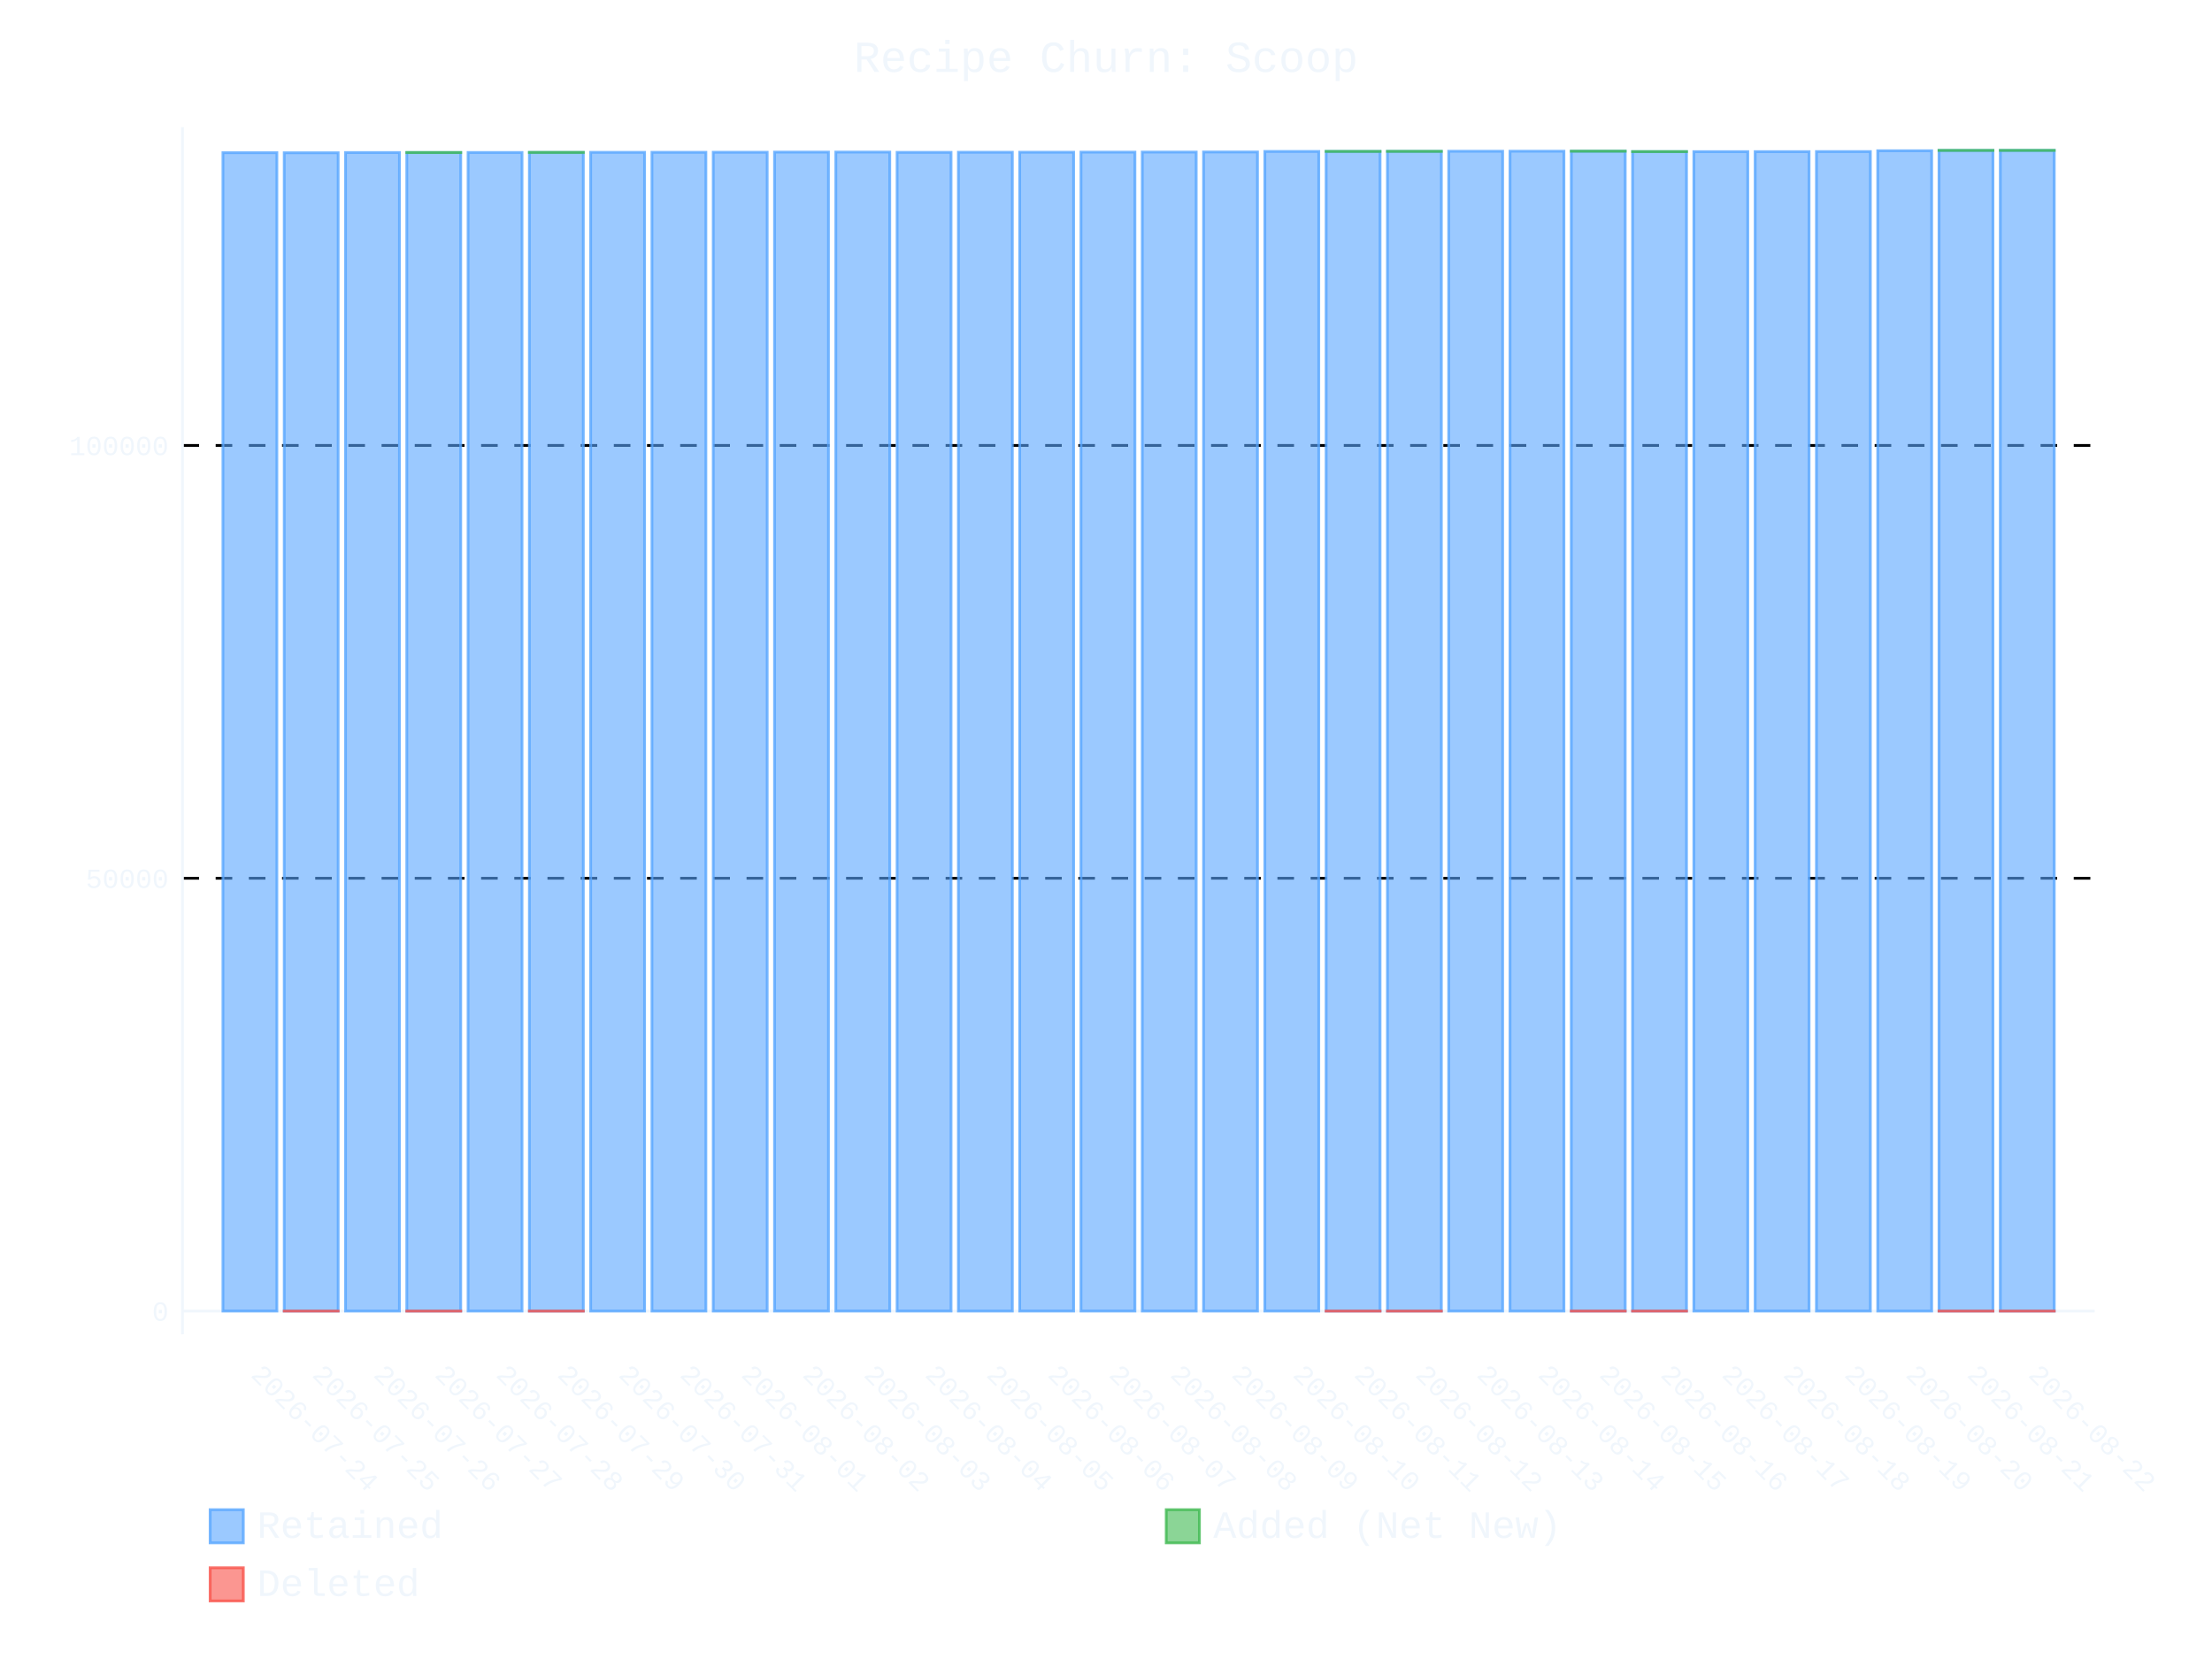
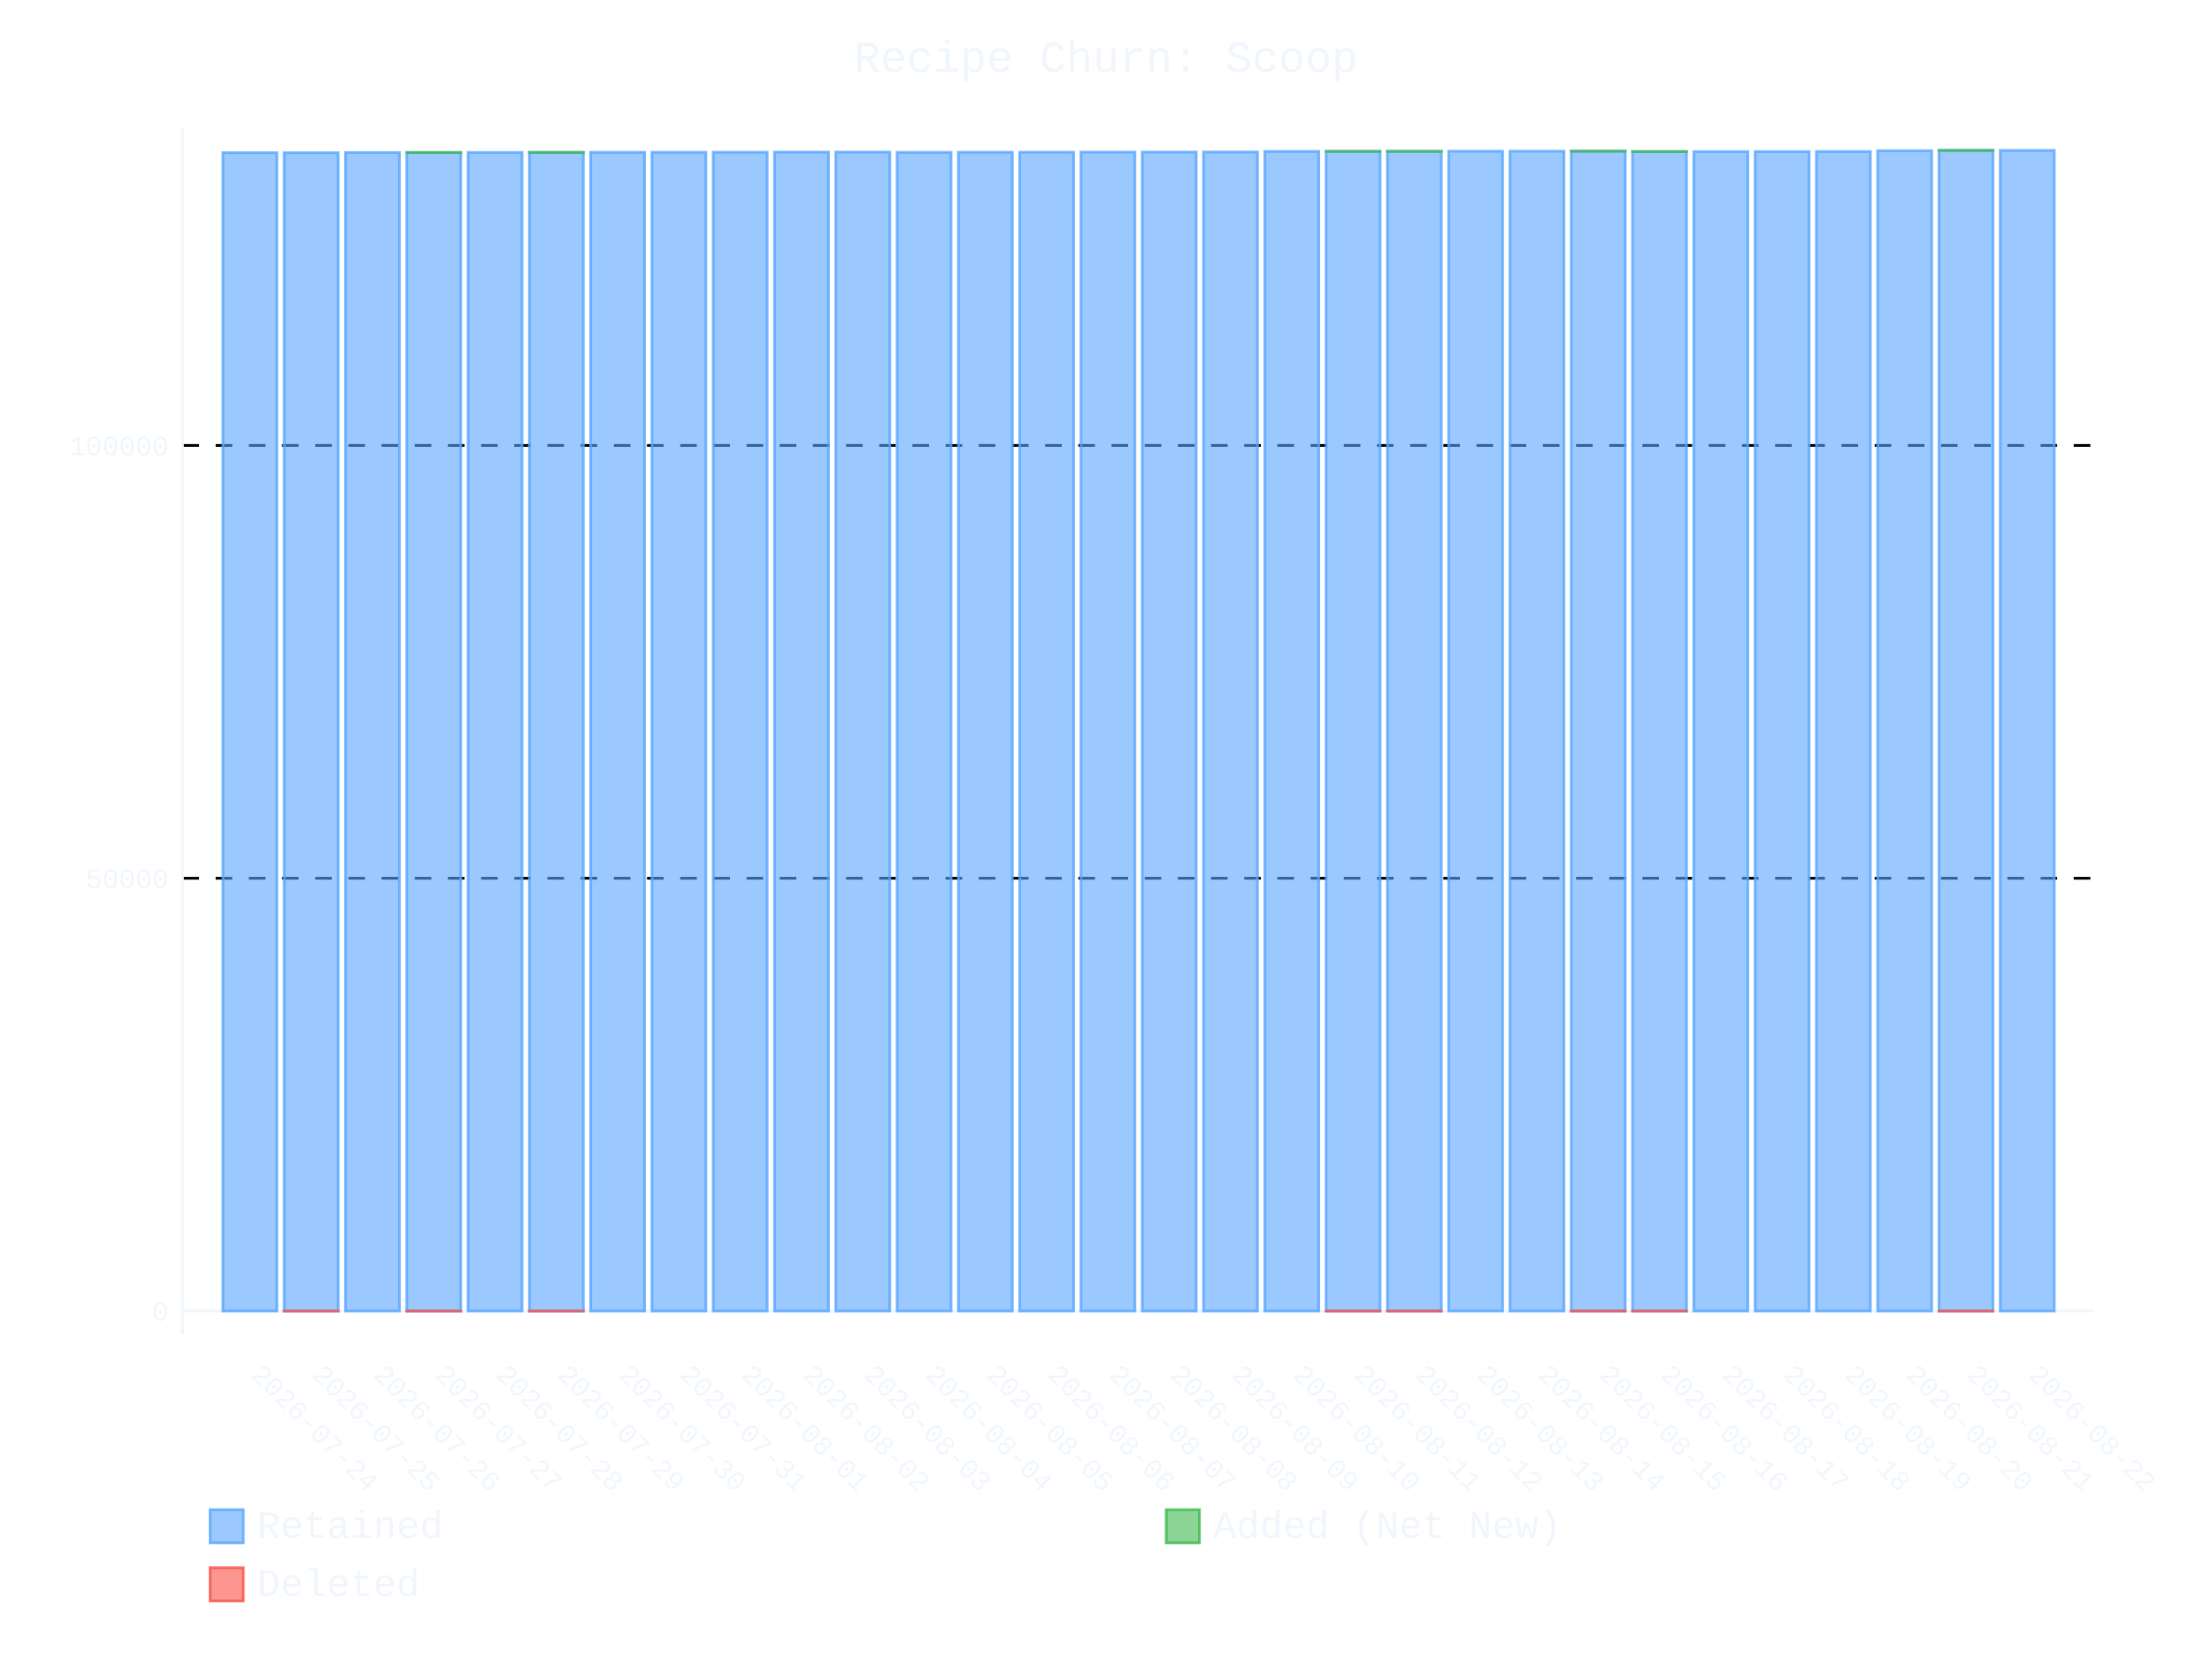
- <svg xmlns="http://www.w3.org/2000/svg" id="chart-dc22d3c2-2146-4b48-86a1-b307afe81582" class="pygal-chart" viewBox="0 0 800 600">
+ <svg xmlns="http://www.w3.org/2000/svg" id="chart-79e2b00c-2360-4c1a-bbdf-51bcf0064941" class="pygal-chart" viewBox="0 0 800 600">
  <defs>
-     <style type="text/css">#chart-dc22d3c2-2146-4b48-86a1-b307afe81582{-webkit-user-select:none;-webkit-font-smoothing:antialiased;font-family:Consolas,"Liberation Mono",Menlo,Courier,monospace}#chart-dc22d3c2-2146-4b48-86a1-b307afe81582 .title{font-family:Consolas,"Liberation Mono",Menlo,Courier,monospace;font-size:16px}#chart-dc22d3c2-2146-4b48-86a1-b307afe81582 .legends .legend text{font-family:Consolas,"Liberation Mono",Menlo,Courier,monospace;font-size:14px}#chart-dc22d3c2-2146-4b48-86a1-b307afe81582 .axis text{font-family:Consolas,"Liberation Mono",Menlo,Courier,monospace;font-size:10px}#chart-dc22d3c2-2146-4b48-86a1-b307afe81582 .axis text.major{font-family:Consolas,"Liberation Mono",Menlo,Courier,monospace;font-size:10px}#chart-dc22d3c2-2146-4b48-86a1-b307afe81582 .text-overlay text.value{font-family:Consolas,"Liberation Mono",Menlo,Courier,monospace;font-size:16px}#chart-dc22d3c2-2146-4b48-86a1-b307afe81582 .text-overlay text.label{font-family:Consolas,"Liberation Mono",Menlo,Courier,monospace;font-size:10px}#chart-dc22d3c2-2146-4b48-86a1-b307afe81582 .tooltip{font-family:Consolas,"Liberation Mono",Menlo,Courier,monospace;font-size:14px}#chart-dc22d3c2-2146-4b48-86a1-b307afe81582 text.no_data{font-family:Consolas,"Liberation Mono",Menlo,Courier,monospace;font-size:64px}
- #chart-dc22d3c2-2146-4b48-86a1-b307afe81582{background-color:transparent}#chart-dc22d3c2-2146-4b48-86a1-b307afe81582 path,#chart-dc22d3c2-2146-4b48-86a1-b307afe81582 line,#chart-dc22d3c2-2146-4b48-86a1-b307afe81582 rect,#chart-dc22d3c2-2146-4b48-86a1-b307afe81582 circle{-webkit-transition:400ms ease-in;-moz-transition:400ms ease-in;transition:400ms ease-in}#chart-dc22d3c2-2146-4b48-86a1-b307afe81582 .graph &gt; .background{fill:transparent}#chart-dc22d3c2-2146-4b48-86a1-b307afe81582 .plot &gt; .background{fill:transparent}#chart-dc22d3c2-2146-4b48-86a1-b307afe81582 .graph{fill:#f0f6fc}#chart-dc22d3c2-2146-4b48-86a1-b307afe81582 text.no_data{fill:#f0f6fc}#chart-dc22d3c2-2146-4b48-86a1-b307afe81582 .title{fill:#f0f6fc}#chart-dc22d3c2-2146-4b48-86a1-b307afe81582 .legends .legend text{fill:#f0f6fc}#chart-dc22d3c2-2146-4b48-86a1-b307afe81582 .legends .legend:hover text{fill:#f0f6fc}#chart-dc22d3c2-2146-4b48-86a1-b307afe81582 .axis .line{stroke:#f0f6fc}#chart-dc22d3c2-2146-4b48-86a1-b307afe81582 .axis .guide.line{stroke:#9198a1}#chart-dc22d3c2-2146-4b48-86a1-b307afe81582 .axis .major.line{stroke:#f0f6fc}#chart-dc22d3c2-2146-4b48-86a1-b307afe81582 .axis text.major{fill:#f0f6fc}#chart-dc22d3c2-2146-4b48-86a1-b307afe81582 .axis.y .guides:hover .guide.line,#chart-dc22d3c2-2146-4b48-86a1-b307afe81582 .line-graph .axis.x .guides:hover .guide.line,#chart-dc22d3c2-2146-4b48-86a1-b307afe81582 .stackedline-graph .axis.x .guides:hover .guide.line,#chart-dc22d3c2-2146-4b48-86a1-b307afe81582 .xy-graph .axis.x .guides:hover .guide.line{stroke:#f0f6fc}#chart-dc22d3c2-2146-4b48-86a1-b307afe81582 .axis .guides:hover text{fill:#f0f6fc}#chart-dc22d3c2-2146-4b48-86a1-b307afe81582 .reactive{fill-opacity:.6;stroke-opacity:.8;stroke-width:1}#chart-dc22d3c2-2146-4b48-86a1-b307afe81582 .ci{stroke:#f0f6fc}#chart-dc22d3c2-2146-4b48-86a1-b307afe81582 .reactive.active,#chart-dc22d3c2-2146-4b48-86a1-b307afe81582 .active .reactive{fill-opacity:.9;stroke-opacity:.9;stroke-width:4}#chart-dc22d3c2-2146-4b48-86a1-b307afe81582 .ci .reactive.active{stroke-width:1.5}#chart-dc22d3c2-2146-4b48-86a1-b307afe81582 .series text{fill:#f0f6fc}#chart-dc22d3c2-2146-4b48-86a1-b307afe81582 .tooltip rect{fill:transparent;stroke:#f0f6fc;-webkit-transition:opacity 400ms ease-in;-moz-transition:opacity 400ms ease-in;transition:opacity 400ms ease-in}#chart-dc22d3c2-2146-4b48-86a1-b307afe81582 .tooltip .label{fill:#f0f6fc}#chart-dc22d3c2-2146-4b48-86a1-b307afe81582 .tooltip .label{fill:#f0f6fc}#chart-dc22d3c2-2146-4b48-86a1-b307afe81582 .tooltip .legend{font-size:.8em;fill:#9198a1}#chart-dc22d3c2-2146-4b48-86a1-b307afe81582 .tooltip .x_label{font-size:.6em;fill:#f0f6fc}#chart-dc22d3c2-2146-4b48-86a1-b307afe81582 .tooltip .xlink{font-size:.5em;text-decoration:underline}#chart-dc22d3c2-2146-4b48-86a1-b307afe81582 .tooltip .value{font-size:1.5em}#chart-dc22d3c2-2146-4b48-86a1-b307afe81582 .bound{font-size:.5em}#chart-dc22d3c2-2146-4b48-86a1-b307afe81582 .max-value{font-size:.75em;fill:#9198a1}#chart-dc22d3c2-2146-4b48-86a1-b307afe81582 .map-element{fill:transparent;stroke:#9198a1 !important}#chart-dc22d3c2-2146-4b48-86a1-b307afe81582 .map-element .reactive{fill-opacity:inherit;stroke-opacity:inherit}#chart-dc22d3c2-2146-4b48-86a1-b307afe81582 .color-0,#chart-dc22d3c2-2146-4b48-86a1-b307afe81582 .color-0 a:visited{stroke:#58a6ff;fill:#58a6ff}#chart-dc22d3c2-2146-4b48-86a1-b307afe81582 .color-1,#chart-dc22d3c2-2146-4b48-86a1-b307afe81582 .color-1 a:visited{stroke:#3fb950;fill:#3fb950}#chart-dc22d3c2-2146-4b48-86a1-b307afe81582 .color-2,#chart-dc22d3c2-2146-4b48-86a1-b307afe81582 .color-2 a:visited{stroke:#f85149;fill:#f85149}#chart-dc22d3c2-2146-4b48-86a1-b307afe81582 .text-overlay .color-0 text{fill:black}#chart-dc22d3c2-2146-4b48-86a1-b307afe81582 .text-overlay .color-1 text{fill:black}#chart-dc22d3c2-2146-4b48-86a1-b307afe81582 .text-overlay .color-2 text{fill:black}
- #chart-dc22d3c2-2146-4b48-86a1-b307afe81582 text.no_data{text-anchor:middle}#chart-dc22d3c2-2146-4b48-86a1-b307afe81582 .guide.line{fill:none}#chart-dc22d3c2-2146-4b48-86a1-b307afe81582 .centered{text-anchor:middle}#chart-dc22d3c2-2146-4b48-86a1-b307afe81582 .title{text-anchor:middle}#chart-dc22d3c2-2146-4b48-86a1-b307afe81582 .legends .legend text{fill-opacity:1}#chart-dc22d3c2-2146-4b48-86a1-b307afe81582 .axis.x text{text-anchor:middle}#chart-dc22d3c2-2146-4b48-86a1-b307afe81582 .axis.x:not(.web) text[transform]{text-anchor:start}#chart-dc22d3c2-2146-4b48-86a1-b307afe81582 .axis.x:not(.web) text[transform].backwards{text-anchor:end}#chart-dc22d3c2-2146-4b48-86a1-b307afe81582 .axis.y text{text-anchor:end}#chart-dc22d3c2-2146-4b48-86a1-b307afe81582 .axis.y text[transform].backwards{text-anchor:start}#chart-dc22d3c2-2146-4b48-86a1-b307afe81582 .axis.y2 text{text-anchor:start}#chart-dc22d3c2-2146-4b48-86a1-b307afe81582 .axis.y2 text[transform].backwards{text-anchor:end}#chart-dc22d3c2-2146-4b48-86a1-b307afe81582 .axis .guide.line{stroke-dasharray:4,4;stroke:black}#chart-dc22d3c2-2146-4b48-86a1-b307afe81582 .axis .major.guide.line{stroke-dasharray:6,6;stroke:black}#chart-dc22d3c2-2146-4b48-86a1-b307afe81582 .horizontal .axis.y .guide.line,#chart-dc22d3c2-2146-4b48-86a1-b307afe81582 .horizontal .axis.y2 .guide.line,#chart-dc22d3c2-2146-4b48-86a1-b307afe81582 .vertical .axis.x .guide.line{opacity:0}#chart-dc22d3c2-2146-4b48-86a1-b307afe81582 .horizontal .axis.always_show .guide.line,#chart-dc22d3c2-2146-4b48-86a1-b307afe81582 .vertical .axis.always_show .guide.line{opacity:1 !important}#chart-dc22d3c2-2146-4b48-86a1-b307afe81582 .axis.y .guides:hover .guide.line,#chart-dc22d3c2-2146-4b48-86a1-b307afe81582 .axis.y2 .guides:hover .guide.line,#chart-dc22d3c2-2146-4b48-86a1-b307afe81582 .axis.x .guides:hover .guide.line{opacity:1}#chart-dc22d3c2-2146-4b48-86a1-b307afe81582 .axis .guides:hover text{opacity:1}#chart-dc22d3c2-2146-4b48-86a1-b307afe81582 .nofill{fill:none}#chart-dc22d3c2-2146-4b48-86a1-b307afe81582 .subtle-fill{fill-opacity:.2}#chart-dc22d3c2-2146-4b48-86a1-b307afe81582 .dot{stroke-width:1px;fill-opacity:1;stroke-opacity:1}#chart-dc22d3c2-2146-4b48-86a1-b307afe81582 .dot.active{stroke-width:5px}#chart-dc22d3c2-2146-4b48-86a1-b307afe81582 .dot.negative{fill:transparent}#chart-dc22d3c2-2146-4b48-86a1-b307afe81582 text,#chart-dc22d3c2-2146-4b48-86a1-b307afe81582 tspan{stroke:none !important}#chart-dc22d3c2-2146-4b48-86a1-b307afe81582 .series text.active{opacity:1}#chart-dc22d3c2-2146-4b48-86a1-b307afe81582 .tooltip rect{fill-opacity:.95;stroke-width:.5}#chart-dc22d3c2-2146-4b48-86a1-b307afe81582 .tooltip text{fill-opacity:1}#chart-dc22d3c2-2146-4b48-86a1-b307afe81582 .showable{visibility:hidden}#chart-dc22d3c2-2146-4b48-86a1-b307afe81582 .showable.shown{visibility:visible}#chart-dc22d3c2-2146-4b48-86a1-b307afe81582 .gauge-background{fill:rgba(229,229,229,1);stroke:none}#chart-dc22d3c2-2146-4b48-86a1-b307afe81582 .bg-lines{stroke:transparent;stroke-width:2px}</style>
+     <style type="text/css">#chart-79e2b00c-2360-4c1a-bbdf-51bcf0064941{-webkit-user-select:none;-webkit-font-smoothing:antialiased;font-family:Consolas,"Liberation Mono",Menlo,Courier,monospace}#chart-79e2b00c-2360-4c1a-bbdf-51bcf0064941 .title{font-family:Consolas,"Liberation Mono",Menlo,Courier,monospace;font-size:16px}#chart-79e2b00c-2360-4c1a-bbdf-51bcf0064941 .legends .legend text{font-family:Consolas,"Liberation Mono",Menlo,Courier,monospace;font-size:14px}#chart-79e2b00c-2360-4c1a-bbdf-51bcf0064941 .axis text{font-family:Consolas,"Liberation Mono",Menlo,Courier,monospace;font-size:10px}#chart-79e2b00c-2360-4c1a-bbdf-51bcf0064941 .axis text.major{font-family:Consolas,"Liberation Mono",Menlo,Courier,monospace;font-size:10px}#chart-79e2b00c-2360-4c1a-bbdf-51bcf0064941 .text-overlay text.value{font-family:Consolas,"Liberation Mono",Menlo,Courier,monospace;font-size:16px}#chart-79e2b00c-2360-4c1a-bbdf-51bcf0064941 .text-overlay text.label{font-family:Consolas,"Liberation Mono",Menlo,Courier,monospace;font-size:10px}#chart-79e2b00c-2360-4c1a-bbdf-51bcf0064941 .tooltip{font-family:Consolas,"Liberation Mono",Menlo,Courier,monospace;font-size:14px}#chart-79e2b00c-2360-4c1a-bbdf-51bcf0064941 text.no_data{font-family:Consolas,"Liberation Mono",Menlo,Courier,monospace;font-size:64px}
+ #chart-79e2b00c-2360-4c1a-bbdf-51bcf0064941{background-color:transparent}#chart-79e2b00c-2360-4c1a-bbdf-51bcf0064941 path,#chart-79e2b00c-2360-4c1a-bbdf-51bcf0064941 line,#chart-79e2b00c-2360-4c1a-bbdf-51bcf0064941 rect,#chart-79e2b00c-2360-4c1a-bbdf-51bcf0064941 circle{-webkit-transition:400ms ease-in;-moz-transition:400ms ease-in;transition:400ms ease-in}#chart-79e2b00c-2360-4c1a-bbdf-51bcf0064941 .graph &gt; .background{fill:transparent}#chart-79e2b00c-2360-4c1a-bbdf-51bcf0064941 .plot &gt; .background{fill:transparent}#chart-79e2b00c-2360-4c1a-bbdf-51bcf0064941 .graph{fill:#f0f6fc}#chart-79e2b00c-2360-4c1a-bbdf-51bcf0064941 text.no_data{fill:#f0f6fc}#chart-79e2b00c-2360-4c1a-bbdf-51bcf0064941 .title{fill:#f0f6fc}#chart-79e2b00c-2360-4c1a-bbdf-51bcf0064941 .legends .legend text{fill:#f0f6fc}#chart-79e2b00c-2360-4c1a-bbdf-51bcf0064941 .legends .legend:hover text{fill:#f0f6fc}#chart-79e2b00c-2360-4c1a-bbdf-51bcf0064941 .axis .line{stroke:#f0f6fc}#chart-79e2b00c-2360-4c1a-bbdf-51bcf0064941 .axis .guide.line{stroke:#9198a1}#chart-79e2b00c-2360-4c1a-bbdf-51bcf0064941 .axis .major.line{stroke:#f0f6fc}#chart-79e2b00c-2360-4c1a-bbdf-51bcf0064941 .axis text.major{fill:#f0f6fc}#chart-79e2b00c-2360-4c1a-bbdf-51bcf0064941 .axis.y .guides:hover .guide.line,#chart-79e2b00c-2360-4c1a-bbdf-51bcf0064941 .line-graph .axis.x .guides:hover .guide.line,#chart-79e2b00c-2360-4c1a-bbdf-51bcf0064941 .stackedline-graph .axis.x .guides:hover .guide.line,#chart-79e2b00c-2360-4c1a-bbdf-51bcf0064941 .xy-graph .axis.x .guides:hover .guide.line{stroke:#f0f6fc}#chart-79e2b00c-2360-4c1a-bbdf-51bcf0064941 .axis .guides:hover text{fill:#f0f6fc}#chart-79e2b00c-2360-4c1a-bbdf-51bcf0064941 .reactive{fill-opacity:.6;stroke-opacity:.8;stroke-width:1}#chart-79e2b00c-2360-4c1a-bbdf-51bcf0064941 .ci{stroke:#f0f6fc}#chart-79e2b00c-2360-4c1a-bbdf-51bcf0064941 .reactive.active,#chart-79e2b00c-2360-4c1a-bbdf-51bcf0064941 .active .reactive{fill-opacity:.9;stroke-opacity:.9;stroke-width:4}#chart-79e2b00c-2360-4c1a-bbdf-51bcf0064941 .ci .reactive.active{stroke-width:1.5}#chart-79e2b00c-2360-4c1a-bbdf-51bcf0064941 .series text{fill:#f0f6fc}#chart-79e2b00c-2360-4c1a-bbdf-51bcf0064941 .tooltip rect{fill:transparent;stroke:#f0f6fc;-webkit-transition:opacity 400ms ease-in;-moz-transition:opacity 400ms ease-in;transition:opacity 400ms ease-in}#chart-79e2b00c-2360-4c1a-bbdf-51bcf0064941 .tooltip .label{fill:#f0f6fc}#chart-79e2b00c-2360-4c1a-bbdf-51bcf0064941 .tooltip .label{fill:#f0f6fc}#chart-79e2b00c-2360-4c1a-bbdf-51bcf0064941 .tooltip .legend{font-size:.8em;fill:#9198a1}#chart-79e2b00c-2360-4c1a-bbdf-51bcf0064941 .tooltip .x_label{font-size:.6em;fill:#f0f6fc}#chart-79e2b00c-2360-4c1a-bbdf-51bcf0064941 .tooltip .xlink{font-size:.5em;text-decoration:underline}#chart-79e2b00c-2360-4c1a-bbdf-51bcf0064941 .tooltip .value{font-size:1.5em}#chart-79e2b00c-2360-4c1a-bbdf-51bcf0064941 .bound{font-size:.5em}#chart-79e2b00c-2360-4c1a-bbdf-51bcf0064941 .max-value{font-size:.75em;fill:#9198a1}#chart-79e2b00c-2360-4c1a-bbdf-51bcf0064941 .map-element{fill:transparent;stroke:#9198a1 !important}#chart-79e2b00c-2360-4c1a-bbdf-51bcf0064941 .map-element .reactive{fill-opacity:inherit;stroke-opacity:inherit}#chart-79e2b00c-2360-4c1a-bbdf-51bcf0064941 .color-0,#chart-79e2b00c-2360-4c1a-bbdf-51bcf0064941 .color-0 a:visited{stroke:#58a6ff;fill:#58a6ff}#chart-79e2b00c-2360-4c1a-bbdf-51bcf0064941 .color-1,#chart-79e2b00c-2360-4c1a-bbdf-51bcf0064941 .color-1 a:visited{stroke:#3fb950;fill:#3fb950}#chart-79e2b00c-2360-4c1a-bbdf-51bcf0064941 .color-2,#chart-79e2b00c-2360-4c1a-bbdf-51bcf0064941 .color-2 a:visited{stroke:#f85149;fill:#f85149}#chart-79e2b00c-2360-4c1a-bbdf-51bcf0064941 .text-overlay .color-0 text{fill:black}#chart-79e2b00c-2360-4c1a-bbdf-51bcf0064941 .text-overlay .color-1 text{fill:black}#chart-79e2b00c-2360-4c1a-bbdf-51bcf0064941 .text-overlay .color-2 text{fill:black}
+ #chart-79e2b00c-2360-4c1a-bbdf-51bcf0064941 text.no_data{text-anchor:middle}#chart-79e2b00c-2360-4c1a-bbdf-51bcf0064941 .guide.line{fill:none}#chart-79e2b00c-2360-4c1a-bbdf-51bcf0064941 .centered{text-anchor:middle}#chart-79e2b00c-2360-4c1a-bbdf-51bcf0064941 .title{text-anchor:middle}#chart-79e2b00c-2360-4c1a-bbdf-51bcf0064941 .legends .legend text{fill-opacity:1}#chart-79e2b00c-2360-4c1a-bbdf-51bcf0064941 .axis.x text{text-anchor:middle}#chart-79e2b00c-2360-4c1a-bbdf-51bcf0064941 .axis.x:not(.web) text[transform]{text-anchor:start}#chart-79e2b00c-2360-4c1a-bbdf-51bcf0064941 .axis.x:not(.web) text[transform].backwards{text-anchor:end}#chart-79e2b00c-2360-4c1a-bbdf-51bcf0064941 .axis.y text{text-anchor:end}#chart-79e2b00c-2360-4c1a-bbdf-51bcf0064941 .axis.y text[transform].backwards{text-anchor:start}#chart-79e2b00c-2360-4c1a-bbdf-51bcf0064941 .axis.y2 text{text-anchor:start}#chart-79e2b00c-2360-4c1a-bbdf-51bcf0064941 .axis.y2 text[transform].backwards{text-anchor:end}#chart-79e2b00c-2360-4c1a-bbdf-51bcf0064941 .axis .guide.line{stroke-dasharray:4,4;stroke:black}#chart-79e2b00c-2360-4c1a-bbdf-51bcf0064941 .axis .major.guide.line{stroke-dasharray:6,6;stroke:black}#chart-79e2b00c-2360-4c1a-bbdf-51bcf0064941 .horizontal .axis.y .guide.line,#chart-79e2b00c-2360-4c1a-bbdf-51bcf0064941 .horizontal .axis.y2 .guide.line,#chart-79e2b00c-2360-4c1a-bbdf-51bcf0064941 .vertical .axis.x .guide.line{opacity:0}#chart-79e2b00c-2360-4c1a-bbdf-51bcf0064941 .horizontal .axis.always_show .guide.line,#chart-79e2b00c-2360-4c1a-bbdf-51bcf0064941 .vertical .axis.always_show .guide.line{opacity:1 !important}#chart-79e2b00c-2360-4c1a-bbdf-51bcf0064941 .axis.y .guides:hover .guide.line,#chart-79e2b00c-2360-4c1a-bbdf-51bcf0064941 .axis.y2 .guides:hover .guide.line,#chart-79e2b00c-2360-4c1a-bbdf-51bcf0064941 .axis.x .guides:hover .guide.line{opacity:1}#chart-79e2b00c-2360-4c1a-bbdf-51bcf0064941 .axis .guides:hover text{opacity:1}#chart-79e2b00c-2360-4c1a-bbdf-51bcf0064941 .nofill{fill:none}#chart-79e2b00c-2360-4c1a-bbdf-51bcf0064941 .subtle-fill{fill-opacity:.2}#chart-79e2b00c-2360-4c1a-bbdf-51bcf0064941 .dot{stroke-width:1px;fill-opacity:1;stroke-opacity:1}#chart-79e2b00c-2360-4c1a-bbdf-51bcf0064941 .dot.active{stroke-width:5px}#chart-79e2b00c-2360-4c1a-bbdf-51bcf0064941 .dot.negative{fill:transparent}#chart-79e2b00c-2360-4c1a-bbdf-51bcf0064941 text,#chart-79e2b00c-2360-4c1a-bbdf-51bcf0064941 tspan{stroke:none !important}#chart-79e2b00c-2360-4c1a-bbdf-51bcf0064941 .series text.active{opacity:1}#chart-79e2b00c-2360-4c1a-bbdf-51bcf0064941 .tooltip rect{fill-opacity:.95;stroke-width:.5}#chart-79e2b00c-2360-4c1a-bbdf-51bcf0064941 .tooltip text{fill-opacity:1}#chart-79e2b00c-2360-4c1a-bbdf-51bcf0064941 .showable{visibility:hidden}#chart-79e2b00c-2360-4c1a-bbdf-51bcf0064941 .showable.shown{visibility:visible}#chart-79e2b00c-2360-4c1a-bbdf-51bcf0064941 .gauge-background{fill:rgba(229,229,229,1);stroke:none}#chart-79e2b00c-2360-4c1a-bbdf-51bcf0064941 .bg-lines{stroke:transparent;stroke-width:2px}</style>
  </defs>
  <g class="graph stackedbar-graph vertical">
    <rect x="0" y="0" width="800" height="600" class="background" />
    <g transform="translate(66, 46)" class="plot">
      <rect x="0" y="0" width="691.574" height="436.574" class="background" />
      <g class="axis y always_show">
        <g class="guides">
          <path d="M0 428.165 h691.574" class="axis major line" />
          <text x="-5" y="431.665" class="major">0</text>
        </g>
        <g class="guides">
          <path d="M0 271.632 h691.574" class="major guide line" />
          <text x="-5" y="275.132" class="major">50000</text>
        </g>
        <g class="guides">
          <path d="M0 115.098 h691.574" class="major guide line" />
          <text x="-5" y="118.598" class="major">100000</text>
        </g>
      </g>
      <g class="axis x">
        <path d="M0 0 v436.574" class="line" />
        <g class="guides">
          <path d="M24.382 0 v436.574" class="guide line" />
          <text x="24.382" y="451.574" class="" transform="rotate(45 24.3824 451.5736)">2026-07-24</text>
        </g>
        <g class="guides">
          <path d="M46.548 0 v436.574" class="guide line" />
          <text x="46.548" y="451.574" class="" transform="rotate(45 46.54822 451.5736)">2026-07-25</text>
        </g>
        <g class="guides">
          <path d="M68.714 0 v436.574" class="guide line" />
          <text x="68.714" y="451.574" class="" transform="rotate(45 68.71404 451.5736)">2026-07-26</text>
        </g>
        <g class="guides">
          <path d="M90.88 0 v436.574" class="guide line" />
          <text x="90.88" y="451.574" class="" transform="rotate(45 90.87986 451.5736)">2026-07-27</text>
        </g>
        <g class="guides">
          <path d="M113.046 0 v436.574" class="guide line" />
          <text x="113.046" y="451.574" class="" transform="rotate(45 113.0457 451.5736)">2026-07-28</text>
        </g>
        <g class="guides">
          <path d="M135.212 0 v436.574" class="guide line" />
          <text x="135.212" y="451.574" class="" transform="rotate(45 135.2115 451.5736)">2026-07-29</text>
        </g>
        <g class="guides">
          <path d="M157.377 0 v436.574" class="guide line" />
          <text x="157.377" y="451.574" class="" transform="rotate(45 157.3773 451.5736)">2026-07-30</text>
        </g>
        <g class="guides">
          <path d="M179.543 0 v436.574" class="guide line" />
          <text x="179.543" y="451.574" class="" transform="rotate(45 179.5431 451.5736)">2026-07-31</text>
        </g>
        <g class="guides">
          <path d="M201.709 0 v436.574" class="guide line" />
          <text x="201.709" y="451.574" class="" transform="rotate(45 201.709 451.5736)">2026-08-01</text>
        </g>
        <g class="guides">
          <path d="M223.875 0 v436.574" class="guide line" />
          <text x="223.875" y="451.574" class="" transform="rotate(45 223.8748 451.5736)">2026-08-02</text>
        </g>
        <g class="guides">
          <path d="M246.041 0 v436.574" class="guide line" />
          <text x="246.041" y="451.574" class="" transform="rotate(45 246.0406 451.5736)">2026-08-03</text>
        </g>
        <g class="guides">
          <path d="M268.206 0 v436.574" class="guide line" />
          <text x="268.206" y="451.574" class="" transform="rotate(45 268.2064 451.5736)">2026-08-04</text>
        </g>
        <g class="guides">
          <path d="M290.372 0 v436.574" class="guide line" />
          <text x="290.372" y="451.574" class="" transform="rotate(45 290.3722 451.5736)">2026-08-05</text>
        </g>
        <g class="guides">
          <path d="M312.538 0 v436.574" class="guide line" />
          <text x="312.538" y="451.574" class="" transform="rotate(45 312.5381 451.5736)">2026-08-06</text>
        </g>
        <g class="guides">
          <path d="M334.704 0 v436.574" class="guide line" />
          <text x="334.704" y="451.574" class="" transform="rotate(45 334.7039 451.5736)">2026-08-07</text>
        </g>
        <g class="guides">
          <path d="M356.87 0 v436.574" class="guide line" />
          <text x="356.87" y="451.574" class="" transform="rotate(45 356.8697 451.5736)">2026-08-08</text>
        </g>
        <g class="guides">
          <path d="M379.036 0 v436.574" class="guide line" />
          <text x="379.036" y="451.574" class="" transform="rotate(45 379.0355 451.5736)">2026-08-09</text>
        </g>
        <g class="guides">
          <path d="M401.201 0 v436.574" class="guide line" />
          <text x="401.201" y="451.574" class="" transform="rotate(45 401.2013 451.5736)">2026-08-10</text>
        </g>
        <g class="guides">
          <path d="M423.367 0 v436.574" class="guide line" />
          <text x="423.367" y="451.574" class="" transform="rotate(45 423.3672 451.5736)">2026-08-11</text>
        </g>
        <g class="guides">
          <path d="M445.533 0 v436.574" class="guide line" />
          <text x="445.533" y="451.574" class="" transform="rotate(45 445.533 451.5736)">2026-08-12</text>
        </g>
        <g class="guides">
          <path d="M467.699 0 v436.574" class="guide line" />
          <text x="467.699" y="451.574" class="" transform="rotate(45 467.6988 451.5736)">2026-08-13</text>
        </g>
        <g class="guides">
          <path d="M489.865 0 v436.574" class="guide line" />
          <text x="489.865" y="451.574" class="" transform="rotate(45 489.8646 451.5736)">2026-08-14</text>
        </g>
        <g class="guides">
          <path d="M512.03 0 v436.574" class="guide line" />
          <text x="512.03" y="451.574" class="" transform="rotate(45 512.0304 451.5736)">2026-08-15</text>
        </g>
        <g class="guides">
          <path d="M534.196 0 v436.574" class="guide line" />
          <text x="534.196" y="451.574" class="" transform="rotate(45 534.1963 451.5736)">2026-08-16</text>
        </g>
        <g class="guides">
          <path d="M556.362 0 v436.574" class="guide line" />
          <text x="556.362" y="451.574" class="" transform="rotate(45 556.3621 451.5736)">2026-08-17</text>
        </g>
        <g class="guides">
          <path d="M578.528 0 v436.574" class="guide line" />
          <text x="578.528" y="451.574" class="" transform="rotate(45 578.5279 451.5736)">2026-08-18</text>
        </g>
        <g class="guides">
          <path d="M600.694 0 v436.574" class="guide line" />
          <text x="600.694" y="451.574" class="" transform="rotate(45 600.6937 451.5736)">2026-08-19</text>
        </g>
        <g class="guides">
          <path d="M622.86 0 v436.574" class="guide line" />
          <text x="622.86" y="451.574" class="" transform="rotate(45 622.8596 451.5736)">2026-08-20</text>
        </g>
        <g class="guides">
          <path d="M645.025 0 v436.574" class="guide line" />
          <text x="645.025" y="451.574" class="" transform="rotate(45 645.0254 451.5736)">2026-08-21</text>
        </g>
        <g class="guides">
          <path d="M667.191 0 v436.574" class="guide line" />
          <text x="667.191" y="451.574" class="" transform="rotate(45 667.1912 451.5736)">2026-08-22</text>
        </g>
      </g>
      <g class="series serie-0 color-0">
        <g class="bars">
          <g class="bar">
            <rect x="14.629" y="9.228" rx="0" ry="0" width="19.506" height="418.937" class="rect reactive tooltip-trigger" />
          </g>
          <g class="bar">
            <rect x="36.795" y="9.253" rx="0" ry="0" width="19.506" height="418.912" class="rect reactive tooltip-trigger" />
          </g>
          <g class="bar">
            <rect x="58.961" y="9.169" rx="0" ry="0" width="19.506" height="418.997" class="rect reactive tooltip-trigger" />
          </g>
          <g class="bar">
            <rect x="81.127" y="9.166" rx="0" ry="0" width="19.506" height="419" class="rect reactive tooltip-trigger" />
          </g>
          <g class="bar">
            <rect x="103.293" y="9.15" rx="0" ry="0" width="19.506" height="419.015" class="rect reactive tooltip-trigger" />
          </g>
          <g class="bar">
            <rect x="125.459" y="9.131" rx="0" ry="0" width="19.506" height="419.034" class="rect reactive tooltip-trigger" />
          </g>
          <g class="bar">
            <rect x="147.624" y="9.097" rx="0" ry="0" width="19.506" height="419.069" class="rect reactive tooltip-trigger" />
          </g>
          <g class="bar">
            <rect x="169.79" y="9.088" rx="0" ry="0" width="19.506" height="419.078" class="rect reactive tooltip-trigger" />
          </g>
          <g class="bar">
            <rect x="191.956" y="9.069" rx="0" ry="0" width="19.506" height="419.097" class="rect reactive tooltip-trigger" />
          </g>
          <g class="bar">
            <rect x="214.122" y="9.012" rx="0" ry="0" width="19.506" height="419.153" class="rect reactive tooltip-trigger" />
          </g>
          <g class="bar">
            <rect x="236.288" y="9.006" rx="0" ry="0" width="19.506" height="419.159" class="rect reactive tooltip-trigger" />
          </g>
          <g class="bar">
            <rect x="258.453" y="9.106" rx="0" ry="0" width="19.506" height="419.059" class="rect reactive tooltip-trigger" />
          </g>
          <g class="bar">
            <rect x="280.619" y="9.069" rx="0" ry="0" width="19.506" height="419.097" class="rect reactive tooltip-trigger" />
          </g>
          <g class="bar">
            <rect x="302.785" y="9.059" rx="0" ry="0" width="19.506" height="419.106" class="rect reactive tooltip-trigger" />
          </g>
          <g class="bar">
            <rect x="324.951" y="9.028" rx="0" ry="0" width="19.506" height="419.137" class="rect reactive tooltip-trigger" />
          </g>
          <g class="bar">
            <rect x="347.117" y="9.003" rx="0" ry="0" width="19.506" height="419.162" class="rect reactive tooltip-trigger" />
          </g>
          <g class="bar">
            <rect x="369.283" y="8.972" rx="0" ry="0" width="19.506" height="419.194" class="rect reactive tooltip-trigger" />
          </g>
          <g class="bar">
            <rect x="391.448" y="8.771" rx="0" ry="0" width="19.506" height="419.394" class="rect reactive tooltip-trigger" />
          </g>
          <g class="bar">
            <rect x="413.614" y="8.768" rx="0" ry="0" width="19.506" height="419.397" class="rect reactive tooltip-trigger" />
          </g>
          <g class="bar">
            <rect x="435.78" y="8.746" rx="0" ry="0" width="19.506" height="419.419" class="rect reactive tooltip-trigger" />
          </g>
          <g class="bar">
            <rect x="457.946" y="8.696" rx="0" ry="0" width="19.506" height="419.469" class="rect reactive tooltip-trigger" />
          </g>
          <g class="bar">
            <rect x="480.112" y="8.687" rx="0" ry="0" width="19.506" height="419.479" class="rect reactive tooltip-trigger" />
          </g>
          <g class="bar">
            <rect x="502.277" y="8.687" rx="0" ry="0" width="19.506" height="419.479" class="rect reactive tooltip-trigger" />
          </g>
          <g class="bar">
            <rect x="524.443" y="8.834" rx="0" ry="0" width="19.506" height="419.331" class="rect reactive tooltip-trigger" />
          </g>
          <g class="bar">
            <rect x="546.609" y="8.846" rx="0" ry="0" width="19.506" height="419.319" class="rect reactive tooltip-trigger" />
          </g>
          <g class="bar">
            <rect x="568.775" y="8.843" rx="0" ry="0" width="19.506" height="419.322" class="rect reactive tooltip-trigger" />
          </g>
          <g class="bar">
            <rect x="590.941" y="8.818" rx="0" ry="0" width="19.506" height="419.347" class="rect reactive tooltip-trigger" />
          </g>
          <g class="bar">
            <rect x="613.107" y="8.521" rx="0" ry="0" width="19.506" height="419.645" class="rect reactive tooltip-trigger" />
          </g>
          <g class="bar">
            <rect x="635.272" y="8.405" rx="0" ry="0" width="19.506" height="419.76" class="rect reactive tooltip-trigger" />
          </g>
          <g class="bar">
-             <rect x="657.438" y="8.399" rx="0" ry="0" width="19.506" height="419.767" class="rect reactive tooltip-trigger" />
+             <rect x="657.438" y="8.396" rx="0" ry="0" width="19.506" height="419.77" class="rect reactive tooltip-trigger" />
          </g>
        </g>
      </g>
      <g class="series serie-1 color-1">
        <g class="bars">
          <g class="bar">
            <rect x="14.629" y="9.228" rx="0" ry="0" width="19.506" height="0.0" class="rect reactive tooltip-trigger" />
          </g>
          <g class="bar">
            <rect x="36.795" y="9.253" rx="0" ry="0" width="19.506" height="0.0" class="rect reactive tooltip-trigger" />
          </g>
          <g class="bar">
            <rect x="58.961" y="9.169" rx="0" ry="0" width="19.506" height="0.0" class="rect reactive tooltip-trigger" />
          </g>
          <g class="bar">
            <rect x="81.127" y="9.156" rx="0" ry="0" width="19.506" height="0.009" class="rect reactive tooltip-trigger" />
          </g>
          <g class="bar">
            <rect x="103.293" y="9.15" rx="0" ry="0" width="19.506" height="0.0" class="rect reactive tooltip-trigger" />
          </g>
          <g class="bar">
            <rect x="125.459" y="9.119" rx="0" ry="0" width="19.506" height="0.013" class="rect reactive tooltip-trigger" />
          </g>
          <g class="bar">
            <rect x="147.624" y="9.097" rx="0" ry="0" width="19.506" height="0.0" class="rect reactive tooltip-trigger" />
          </g>
          <g class="bar">
            <rect x="169.79" y="9.088" rx="0" ry="0" width="19.506" height="0.0" class="rect reactive tooltip-trigger" />
          </g>
          <g class="bar">
            <rect x="191.956" y="9.069" rx="0" ry="0" width="19.506" height="0.0" class="rect reactive tooltip-trigger" />
          </g>
          <g class="bar">
            <rect x="214.122" y="9.012" rx="0" ry="0" width="19.506" height="0.0" class="rect reactive tooltip-trigger" />
          </g>
          <g class="bar">
            <rect x="236.288" y="9.006" rx="0" ry="0" width="19.506" height="0.0" class="rect reactive tooltip-trigger" />
          </g>
          <g class="bar">
            <rect x="258.453" y="9.106" rx="0" ry="0" width="19.506" height="0.0" class="rect reactive tooltip-trigger" />
          </g>
          <g class="bar">
            <rect x="280.619" y="9.069" rx="0" ry="0" width="19.506" height="0.0" class="rect reactive tooltip-trigger" />
          </g>
          <g class="bar">
            <rect x="302.785" y="9.059" rx="0" ry="0" width="19.506" height="0.0" class="rect reactive tooltip-trigger" />
          </g>
          <g class="bar">
            <rect x="324.951" y="9.028" rx="0" ry="0" width="19.506" height="0.0" class="rect reactive tooltip-trigger" />
          </g>
          <g class="bar">
            <rect x="347.117" y="9.003" rx="0" ry="0" width="19.506" height="0.0" class="rect reactive tooltip-trigger" />
          </g>
          <g class="bar">
            <rect x="369.283" y="8.972" rx="0" ry="0" width="19.506" height="0.0" class="rect reactive tooltip-trigger" />
          </g>
          <g class="bar">
            <rect x="391.448" y="8.771" rx="0" ry="0" width="19.506" height="0.0" class="rect reactive tooltip-trigger" />
          </g>
          <g class="bar">
            <rect x="413.614" y="8.765" rx="0" ry="0" width="19.506" height="0.003" class="rect reactive tooltip-trigger" />
          </g>
          <g class="bar">
            <rect x="435.78" y="8.74" rx="0" ry="0" width="19.506" height="0.006" class="rect reactive tooltip-trigger" />
          </g>
          <g class="bar">
            <rect x="457.946" y="8.696" rx="0" ry="0" width="19.506" height="0.0" class="rect reactive tooltip-trigger" />
          </g>
          <g class="bar">
            <rect x="480.112" y="8.687" rx="0" ry="0" width="19.506" height="0.0" class="rect reactive tooltip-trigger" />
          </g>
          <g class="bar">
            <rect x="502.277" y="8.684" rx="0" ry="0" width="19.506" height="0.003" class="rect reactive tooltip-trigger" />
          </g>
          <g class="bar">
            <rect x="524.443" y="8.831" rx="0" ry="0" width="19.506" height="0.003" class="rect reactive tooltip-trigger" />
          </g>
          <g class="bar">
            <rect x="546.609" y="8.846" rx="0" ry="0" width="19.506" height="0.0" class="rect reactive tooltip-trigger" />
          </g>
          <g class="bar">
            <rect x="568.775" y="8.843" rx="0" ry="0" width="19.506" height="0.0" class="rect reactive tooltip-trigger" />
          </g>
          <g class="bar">
            <rect x="590.941" y="8.818" rx="0" ry="0" width="19.506" height="0.0" class="rect reactive tooltip-trigger" />
          </g>
          <g class="bar">
            <rect x="613.107" y="8.521" rx="0" ry="0" width="19.506" height="0.0" class="rect reactive tooltip-trigger" />
          </g>
          <g class="bar">
            <rect x="635.272" y="8.399" rx="0" ry="0" width="19.506" height="0.006" class="rect reactive tooltip-trigger" />
          </g>
          <g class="bar">
-             <rect x="657.438" y="8.396" rx="0" ry="0" width="19.506" height="0.003" class="rect reactive tooltip-trigger" />
+             <rect x="657.438" y="8.396" rx="0" ry="0" width="19.506" height="0.0" class="rect reactive tooltip-trigger" />
          </g>
        </g>
      </g>
      <g class="series serie-2 color-2">
        <g class="bars">
          <g class="bar">
            <rect x="14.629" y="9.228" rx="0" ry="0" width="19.506" height="0.0" class="rect reactive tooltip-trigger" />
          </g>
          <g class="bar">
            <rect x="36.795" y="428.165" rx="0" ry="0" width="19.506" height="0.003" class="rect reactive tooltip-trigger" />
          </g>
          <g class="bar">
            <rect x="58.961" y="9.169" rx="0" ry="0" width="19.506" height="0.0" class="rect reactive tooltip-trigger" />
          </g>
          <g class="bar">
            <rect x="81.127" y="428.165" rx="0" ry="0" width="19.506" height="0.009" class="rect reactive tooltip-trigger" />
          </g>
          <g class="bar">
            <rect x="103.293" y="9.15" rx="0" ry="0" width="19.506" height="0.0" class="rect reactive tooltip-trigger" />
          </g>
          <g class="bar">
            <rect x="125.459" y="428.165" rx="0" ry="0" width="19.506" height="0.013" class="rect reactive tooltip-trigger" />
          </g>
          <g class="bar">
            <rect x="147.624" y="9.097" rx="0" ry="0" width="19.506" height="0.0" class="rect reactive tooltip-trigger" />
          </g>
          <g class="bar">
            <rect x="169.79" y="9.088" rx="0" ry="0" width="19.506" height="0.0" class="rect reactive tooltip-trigger" />
          </g>
          <g class="bar">
            <rect x="191.956" y="9.069" rx="0" ry="0" width="19.506" height="0.0" class="rect reactive tooltip-trigger" />
          </g>
          <g class="bar">
            <rect x="214.122" y="9.012" rx="0" ry="0" width="19.506" height="0.0" class="rect reactive tooltip-trigger" />
          </g>
          <g class="bar">
            <rect x="236.288" y="9.006" rx="0" ry="0" width="19.506" height="0.0" class="rect reactive tooltip-trigger" />
          </g>
          <g class="bar">
            <rect x="258.453" y="9.106" rx="0" ry="0" width="19.506" height="0.0" class="rect reactive tooltip-trigger" />
          </g>
          <g class="bar">
            <rect x="280.619" y="9.069" rx="0" ry="0" width="19.506" height="0.0" class="rect reactive tooltip-trigger" />
          </g>
          <g class="bar">
            <rect x="302.785" y="9.059" rx="0" ry="0" width="19.506" height="0.0" class="rect reactive tooltip-trigger" />
          </g>
          <g class="bar">
            <rect x="324.951" y="9.028" rx="0" ry="0" width="19.506" height="0.0" class="rect reactive tooltip-trigger" />
          </g>
          <g class="bar">
            <rect x="347.117" y="9.003" rx="0" ry="0" width="19.506" height="0.0" class="rect reactive tooltip-trigger" />
          </g>
          <g class="bar">
            <rect x="369.283" y="8.972" rx="0" ry="0" width="19.506" height="0.0" class="rect reactive tooltip-trigger" />
          </g>
          <g class="bar">
            <rect x="391.448" y="8.771" rx="0" ry="0" width="19.506" height="0.0" class="rect reactive tooltip-trigger" />
          </g>
          <g class="bar">
            <rect x="413.614" y="428.165" rx="0" ry="0" width="19.506" height="0.003" class="rect reactive tooltip-trigger" />
          </g>
          <g class="bar">
            <rect x="435.78" y="428.165" rx="0" ry="0" width="19.506" height="0.006" class="rect reactive tooltip-trigger" />
          </g>
          <g class="bar">
            <rect x="457.946" y="8.696" rx="0" ry="0" width="19.506" height="0.0" class="rect reactive tooltip-trigger" />
          </g>
          <g class="bar">
            <rect x="480.112" y="8.687" rx="0" ry="0" width="19.506" height="0.0" class="rect reactive tooltip-trigger" />
          </g>
          <g class="bar">
            <rect x="502.277" y="428.165" rx="0" ry="0" width="19.506" height="0.003" class="rect reactive tooltip-trigger" />
          </g>
          <g class="bar">
            <rect x="524.443" y="428.165" rx="0" ry="0" width="19.506" height="0.003" class="rect reactive tooltip-trigger" />
          </g>
          <g class="bar">
            <rect x="546.609" y="8.846" rx="0" ry="0" width="19.506" height="0.0" class="rect reactive tooltip-trigger" />
          </g>
          <g class="bar">
            <rect x="568.775" y="8.843" rx="0" ry="0" width="19.506" height="0.0" class="rect reactive tooltip-trigger" />
          </g>
          <g class="bar">
            <rect x="590.941" y="8.818" rx="0" ry="0" width="19.506" height="0.0" class="rect reactive tooltip-trigger" />
          </g>
          <g class="bar">
            <rect x="613.107" y="8.521" rx="0" ry="0" width="19.506" height="0.0" class="rect reactive tooltip-trigger" />
          </g>
          <g class="bar">
            <rect x="635.272" y="428.165" rx="0" ry="0" width="19.506" height="0.006" class="rect reactive tooltip-trigger" />
          </g>
          <g class="bar">
-             <rect x="657.438" y="428.165" rx="0" ry="0" width="19.506" height="0.003" class="rect reactive tooltip-trigger" />
+             <rect x="657.438" y="8.396" rx="0" ry="0" width="19.506" height="0.0" class="rect reactive tooltip-trigger" />
          </g>
        </g>
      </g>
    </g>
    <g class="titles">
      <text x="400.0" y="26" class="title plot_title">Recipe Churn: Scoop</text>
    </g>
    <g transform="translate(66, 46)" class="plot overlay">
      <g class="series serie-0 color-0" />
      <g class="series serie-1 color-1" />
      <g class="series serie-2 color-2" />
    </g>
    <g transform="translate(66, 46)" class="plot text-overlay">
      <g class="series serie-0 color-0" />
      <g class="series serie-1 color-1" />
      <g class="series serie-2 color-2" />
    </g>
    <g transform="translate(66, 46)" class="plot tooltip-overlay">
      <g transform="translate(0 0)" style="opacity: 0" class="tooltip">
        <rect rx="0" ry="0" width="0" height="0" class="tooltip-box" />
        <g class="text" />
      </g>
    </g>
    <g transform="translate(76, 545)" class="legends">
      <g id="activate-serie-0" class="legend reactive activate-serie">
        <rect x="0.0" y="1.0" width="12" height="12" class="color-0 reactive" />
        <text x="17.0" y="11.2">Retained</text>
      </g>
      <g id="activate-serie-1" class="legend reactive activate-serie">
        <rect x="345.787" y="1.0" width="12" height="12" class="color-1 reactive" />
        <text x="362.787" y="11.2">Added (Net New)</text>
      </g>
      <g id="activate-serie-2" class="legend reactive activate-serie">
        <rect x="0.0" y="22.0" width="12" height="12" class="color-2 reactive" />
        <text x="17.0" y="32.2">Deleted</text>
      </g>
    </g>
  </g>
</svg>
